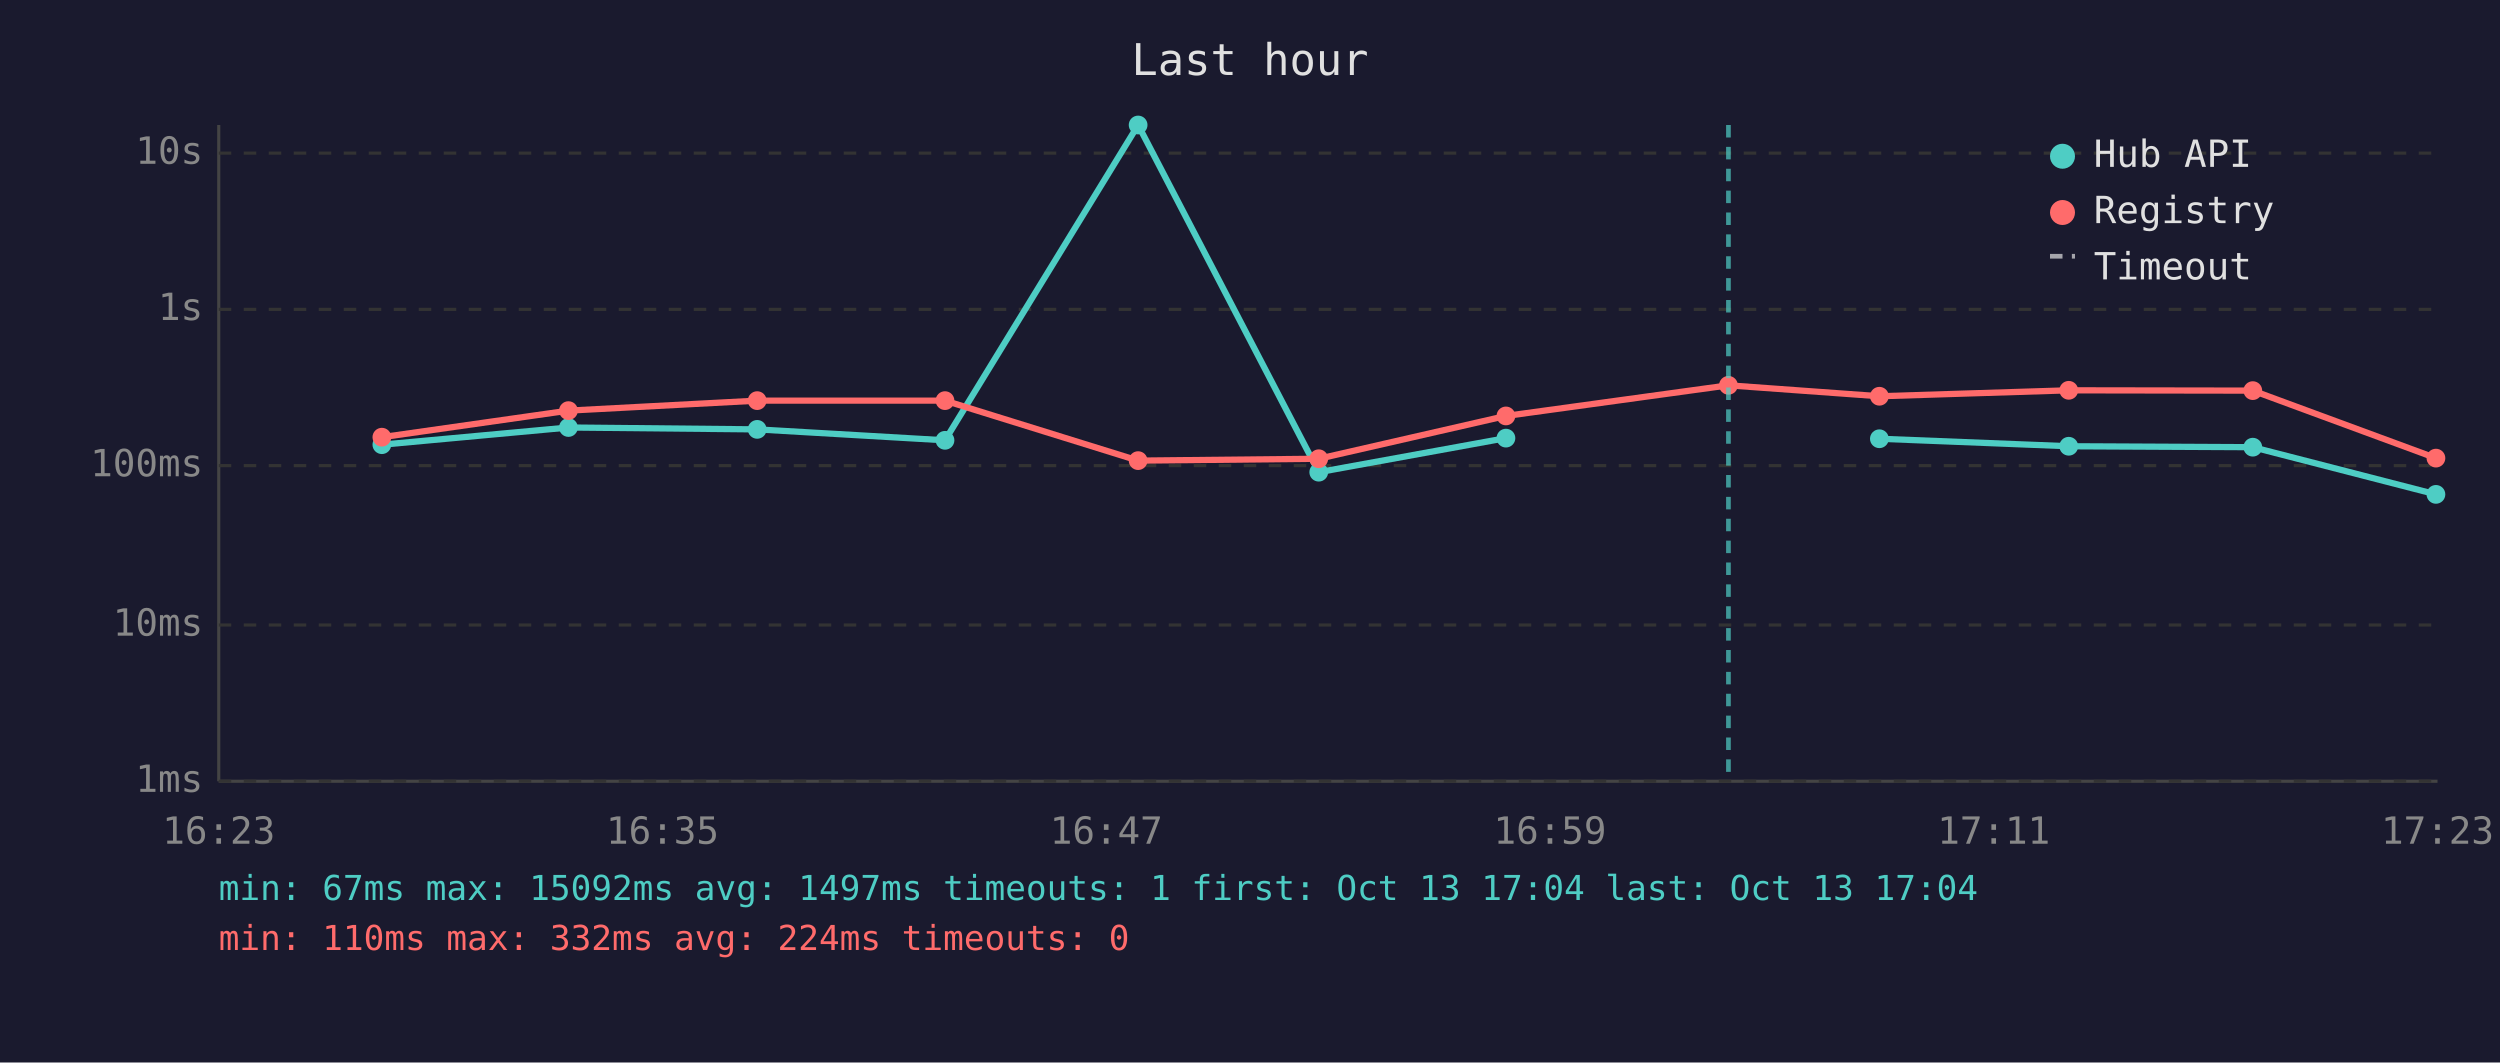
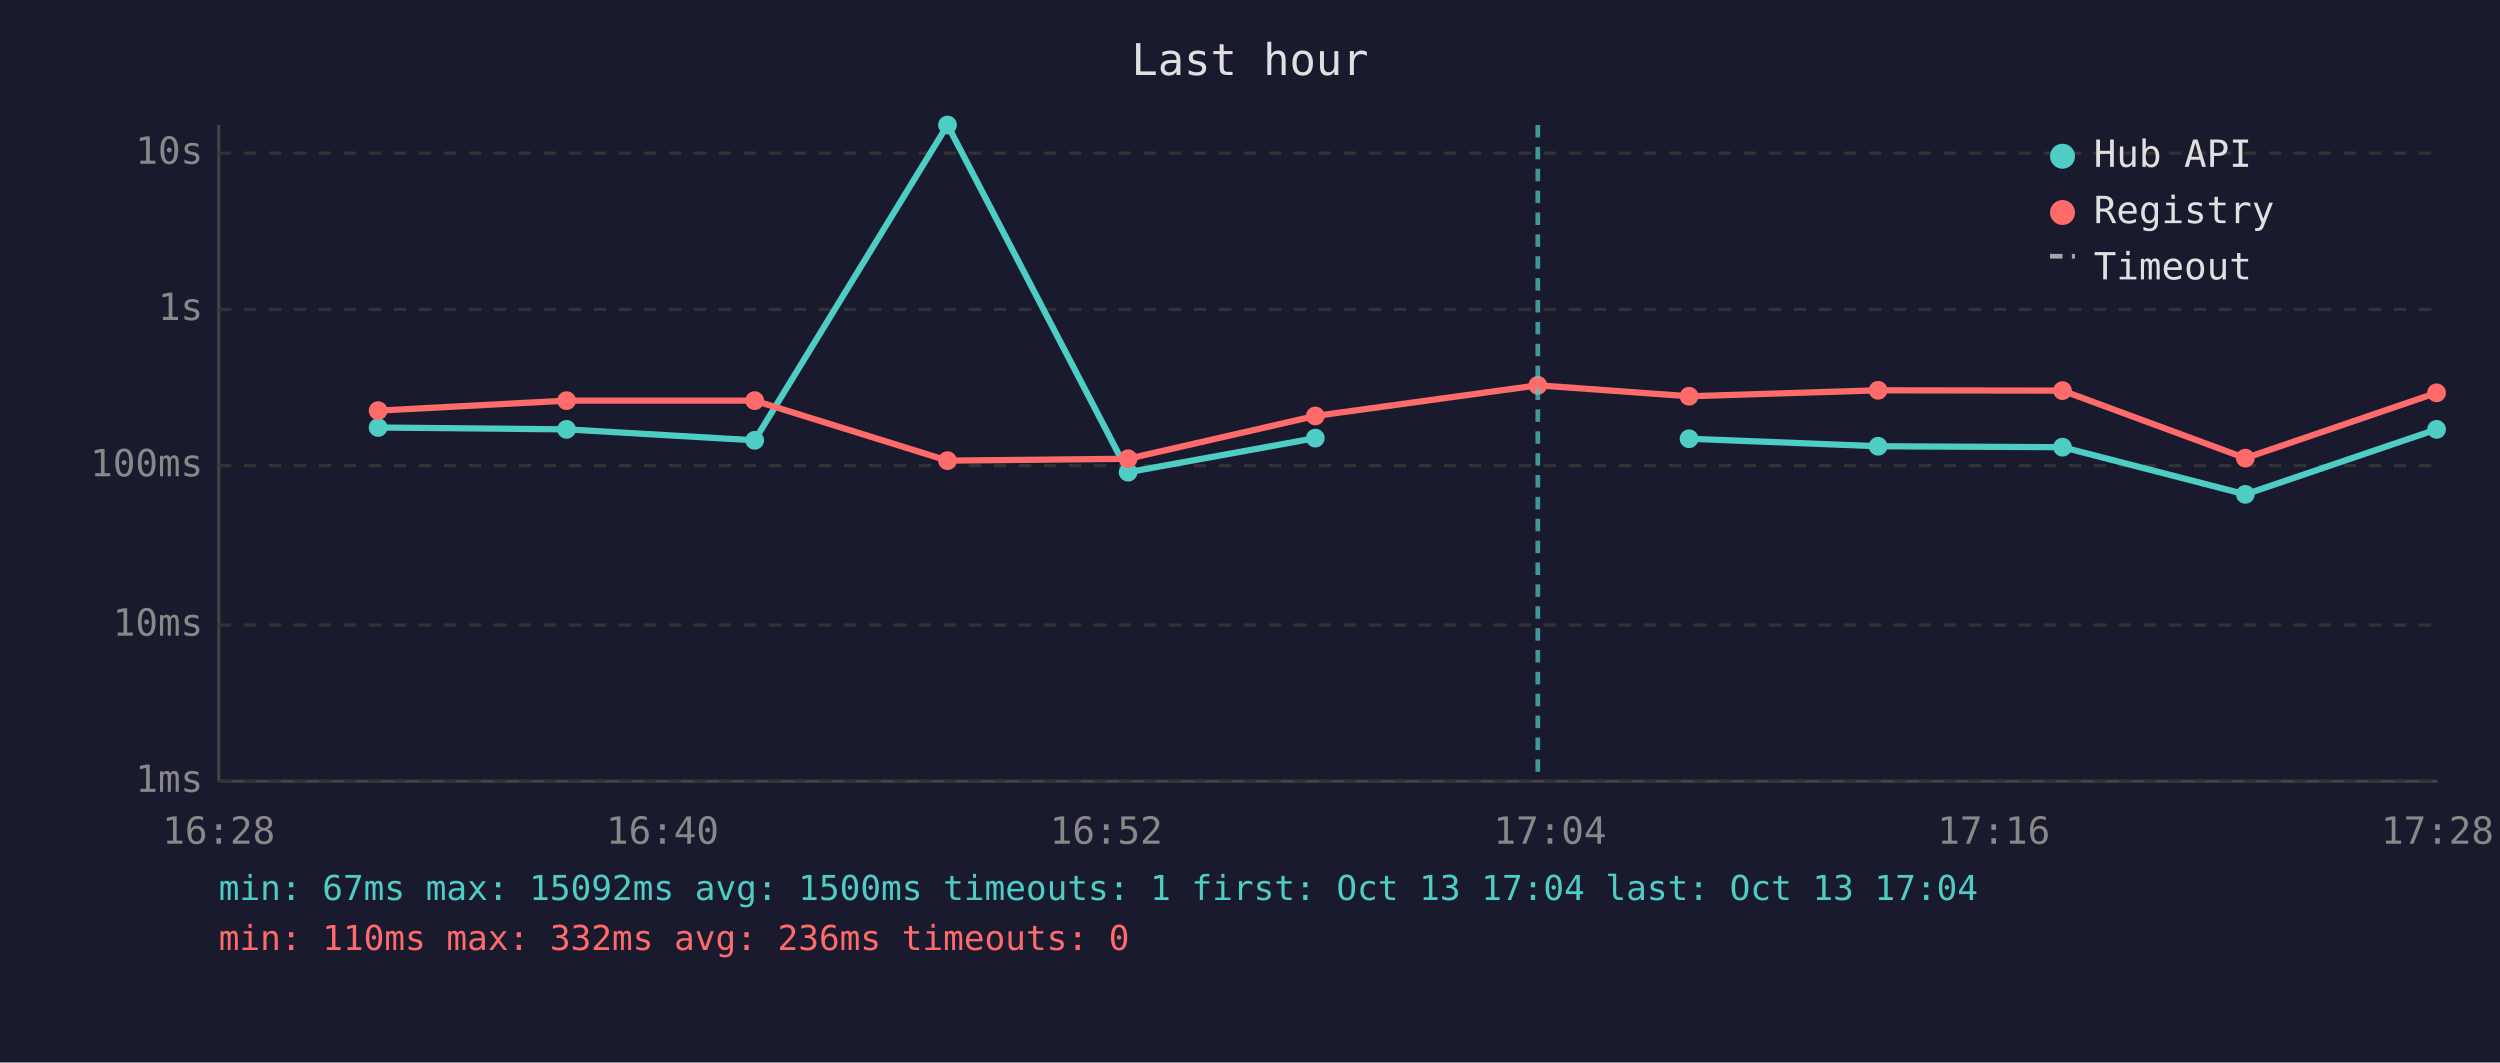
<svg xmlns="http://www.w3.org/2000/svg" viewBox="0 0 800 340" font-family="monospace" font-size="12">
  <rect width="800" height="340" fill="#1a1a2e" />
  <text x="400" y="24" fill="#e0e0e0" font-size="14" text-anchor="middle">Last hour</text>
  <line x1="70" y1="40" x2="70" y2="250" stroke="#444" stroke-width="1" />
  <line x1="70" y1="250" x2="780" y2="250" stroke="#444" stroke-width="1" />
  <line x1="70" y1="250" x2="780" y2="250" stroke="#333" stroke-width="1" stroke-dasharray="4" />
  <text x="65" y="250" fill="#888" text-anchor="end" dominant-baseline="middle">1ms</text>
  <line x1="70" y1="200" x2="780" y2="200" stroke="#333" stroke-width="1" stroke-dasharray="4" />
  <text x="65" y="200" fill="#888" text-anchor="end" dominant-baseline="middle">10ms</text>
  <line x1="70" y1="149" x2="780" y2="149" stroke="#333" stroke-width="1" stroke-dasharray="4" />
  <text x="65" y="149" fill="#888" text-anchor="end" dominant-baseline="middle">100ms</text>
  <line x1="70" y1="99" x2="780" y2="99" stroke="#333" stroke-width="1" stroke-dasharray="4" />
  <text x="65" y="99" fill="#888" text-anchor="end" dominant-baseline="middle">1s</text>
  <line x1="70" y1="49" x2="780" y2="49" stroke="#333" stroke-width="1" stroke-dasharray="4" />
  <text x="65" y="49" fill="#888" text-anchor="end" dominant-baseline="middle">10s</text>
-   <text x="70" y="270" fill="#888" text-anchor="middle">16:23</text>
-   <text x="212" y="270" fill="#888" text-anchor="middle">16:35</text>
-   <text x="354" y="270" fill="#888" text-anchor="middle">16:47</text>
-   <text x="496" y="270" fill="#888" text-anchor="middle">16:59</text>
-   <text x="638" y="270" fill="#888" text-anchor="middle">17:11</text>
-   <text x="780" y="270" fill="#888" text-anchor="middle">17:23</text>
-   <polyline points="122.2,142.3 181.9,136.8 242.3,137.4 302.4,140.9 364.2,40.0 422.0,151.1 481.9,140.2" fill="none" stroke="#4ecdc4" stroke-width="2" opacity="1" />
-   <circle cx="122.2" cy="142.3" r="3" fill="#4ecdc4" />
-   <circle cx="181.9" cy="136.8" r="3" fill="#4ecdc4" />
-   <circle cx="242.3" cy="137.4" r="3" fill="#4ecdc4" />
-   <circle cx="302.4" cy="140.9" r="3" fill="#4ecdc4" />
-   <circle cx="364.2" cy="40.0" r="3" fill="#4ecdc4" />
-   <circle cx="422.0" cy="151.1" r="3" fill="#4ecdc4" />
-   <circle cx="481.9" cy="140.2" r="3" fill="#4ecdc4" />
-   <polyline points="601.4,140.4 662.0,142.8 720.9,143.1 779.5,158.2" fill="none" stroke="#4ecdc4" stroke-width="2" opacity="1" />
-   <circle cx="601.4" cy="140.4" r="3" fill="#4ecdc4" />
-   <circle cx="662.0" cy="142.8" r="3" fill="#4ecdc4" />
-   <circle cx="720.9" cy="143.1" r="3" fill="#4ecdc4" />
-   <circle cx="779.5" cy="158.2" r="3" fill="#4ecdc4" />
-   <polyline points="122.2,139.9 181.9,131.4 242.3,128.2 302.4,128.2 364.2,147.4 422.0,146.8 481.9,133.1 553.1,123.3 601.4,126.8 662.0,124.9 720.9,125.0 779.5,146.6" fill="none" stroke="#ff6b6b" stroke-width="2" opacity="1" />
-   <circle cx="122.2" cy="139.9" r="3" fill="#ff6b6b" />
-   <circle cx="181.9" cy="131.4" r="3" fill="#ff6b6b" />
-   <circle cx="242.3" cy="128.2" r="3" fill="#ff6b6b" />
-   <circle cx="302.4" cy="128.2" r="3" fill="#ff6b6b" />
-   <circle cx="364.2" cy="147.4" r="3" fill="#ff6b6b" />
-   <circle cx="422.0" cy="146.8" r="3" fill="#ff6b6b" />
-   <circle cx="481.9" cy="133.1" r="3" fill="#ff6b6b" />
-   <circle cx="553.1" cy="123.3" r="3" fill="#ff6b6b" />
-   <circle cx="601.4" cy="126.8" r="3" fill="#ff6b6b" />
-   <circle cx="662.0" cy="124.9" r="3" fill="#ff6b6b" />
-   <circle cx="720.9" cy="125.0" r="3" fill="#ff6b6b" />
-   <circle cx="779.5" cy="146.6" r="3" fill="#ff6b6b" />
-   <line x1="553.1" y1="40" x2="553.1" y2="250" stroke="#4ecdc4" stroke-width="1.5" stroke-dasharray="4,3" opacity="0.7" />
+   <text x="70" y="270" fill="#888" text-anchor="middle">16:28</text>
+   <text x="212" y="270" fill="#888" text-anchor="middle">16:40</text>
+   <text x="354" y="270" fill="#888" text-anchor="middle">16:52</text>
+   <text x="496" y="270" fill="#888" text-anchor="middle">17:04</text>
+   <text x="638" y="270" fill="#888" text-anchor="middle">17:16</text>
+   <text x="780" y="270" fill="#888" text-anchor="middle">17:28</text>
+   <polyline points="121.0,136.8 181.3,137.4 241.5,140.9 303.2,40.0 361.0,151.1 420.9,140.2" fill="none" stroke="#4ecdc4" stroke-width="2" opacity="1" />
+   <circle cx="121.0" cy="136.8" r="3" fill="#4ecdc4" />
+   <circle cx="181.3" cy="137.4" r="3" fill="#4ecdc4" />
+   <circle cx="241.5" cy="140.9" r="3" fill="#4ecdc4" />
+   <circle cx="303.2" cy="40.0" r="3" fill="#4ecdc4" />
+   <circle cx="361.0" cy="151.1" r="3" fill="#4ecdc4" />
+   <circle cx="420.9" cy="140.2" r="3" fill="#4ecdc4" />
+   <polyline points="540.5,140.4 601.0,142.8 660.0,143.1 718.5,158.2 779.7,137.4" fill="none" stroke="#4ecdc4" stroke-width="2" opacity="1" />
+   <circle cx="540.5" cy="140.4" r="3" fill="#4ecdc4" />
+   <circle cx="601.0" cy="142.8" r="3" fill="#4ecdc4" />
+   <circle cx="660.0" cy="143.1" r="3" fill="#4ecdc4" />
+   <circle cx="718.5" cy="158.2" r="3" fill="#4ecdc4" />
+   <circle cx="779.7" cy="137.4" r="3" fill="#4ecdc4" />
+   <polyline points="121.0,131.4 181.3,128.2 241.5,128.2 303.2,147.4 361.0,146.8 420.9,133.1 492.1,123.3 540.5,126.8 601.0,124.9 660.0,125.0 718.5,146.6 779.7,125.7" fill="none" stroke="#ff6b6b" stroke-width="2" opacity="1" />
+   <circle cx="121.0" cy="131.4" r="3" fill="#ff6b6b" />
+   <circle cx="181.3" cy="128.2" r="3" fill="#ff6b6b" />
+   <circle cx="241.5" cy="128.2" r="3" fill="#ff6b6b" />
+   <circle cx="303.2" cy="147.4" r="3" fill="#ff6b6b" />
+   <circle cx="361.0" cy="146.8" r="3" fill="#ff6b6b" />
+   <circle cx="420.9" cy="133.1" r="3" fill="#ff6b6b" />
+   <circle cx="492.1" cy="123.3" r="3" fill="#ff6b6b" />
+   <circle cx="540.5" cy="126.8" r="3" fill="#ff6b6b" />
+   <circle cx="601.0" cy="124.9" r="3" fill="#ff6b6b" />
+   <circle cx="660.0" cy="125.0" r="3" fill="#ff6b6b" />
+   <circle cx="718.5" cy="146.6" r="3" fill="#ff6b6b" />
+   <circle cx="779.7" cy="125.7" r="3" fill="#ff6b6b" />
+   <line x1="492.1" y1="40" x2="492.1" y2="250" stroke="#4ecdc4" stroke-width="1.5" stroke-dasharray="4,3" opacity="0.7" />
  <circle cx="660" cy="50" r="4" fill="#4ecdc4" />
  <text x="670" y="50" fill="#e0e0e0" dominant-baseline="middle">Hub API</text>
  <circle cx="660" cy="68" r="4" fill="#ff6b6b" />
  <text x="670" y="68" fill="#e0e0e0" dominant-baseline="middle">Registry</text>
  <line x1="656" y1="82" x2="664" y2="82" stroke="#e0e0e0" stroke-width="1.5" stroke-dasharray="4,3" opacity="0.7" />
  <text x="670" y="86" fill="#e0e0e0" dominant-baseline="middle">Timeout</text>
-   <text x="70" y="288" fill="#4ecdc4" font-size="11">min: 67ms  max: 15092ms  avg: 1497ms  timeouts: 1  first: Oct 13 17:04  last: Oct 13 17:04</text>
-   <text x="70" y="304" fill="#ff6b6b" font-size="11">min: 110ms  max: 332ms  avg: 224ms  timeouts: 0</text>
+   <text x="70" y="288" fill="#4ecdc4" font-size="11">min: 67ms  max: 15092ms  avg: 1500ms  timeouts: 1  first: Oct 13 17:04  last: Oct 13 17:04</text>
+   <text x="70" y="304" fill="#ff6b6b" font-size="11">min: 110ms  max: 332ms  avg: 236ms  timeouts: 0</text>
</svg>
